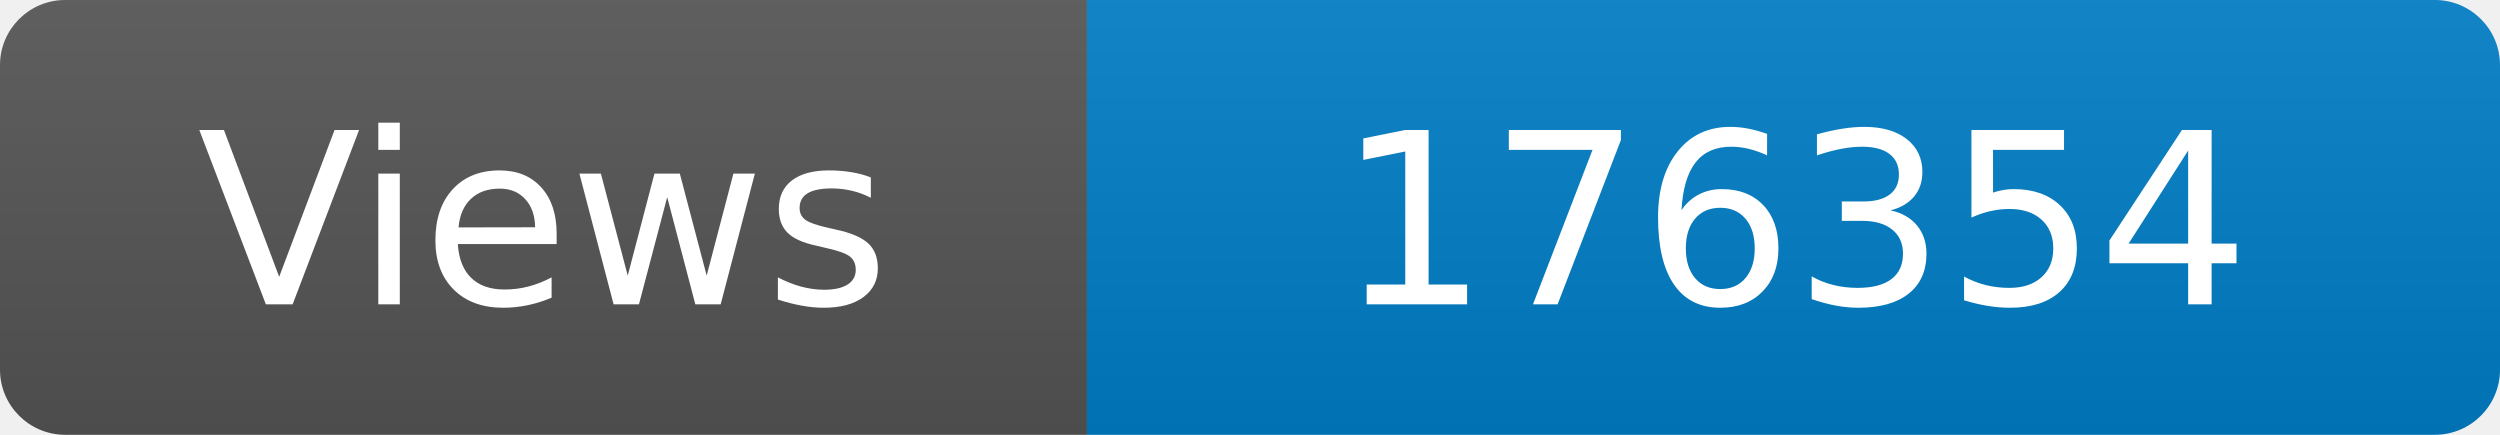
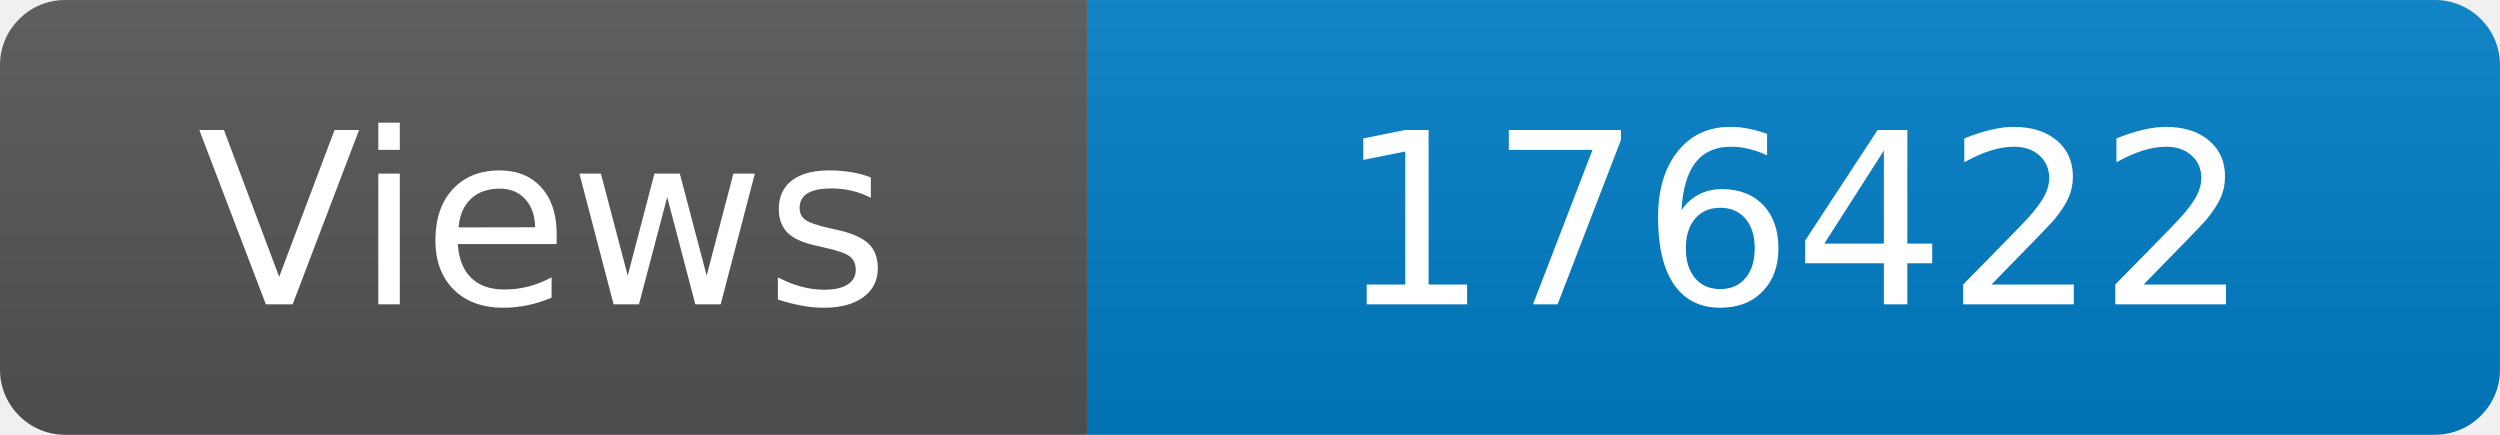
<svg xmlns="http://www.w3.org/2000/svg" width="115" height="20" role="img" aria-label="Maintained?: yes">
  <linearGradient id="s" x2="0" y2="100%">
    <stop offset="0" stop-color="#bbb" stop-opacity=".1" />
    <stop offset="1" stop-opacity=".1" />
  </linearGradient>
  <clipPath id="r">
    <rect width="115" height="20" rx="3" fill="#fff" />
  </clipPath>
  <g clip-path="url(#r)">
    <rect width="50" height="20" fill="#555" />
    <rect x="50" width="160" height="20" fill="#007ec6" />
    <rect width="115" height="20" fill="url(#s)" />
  </g>
  <g fill="#fff" text-anchor="middle" font-family="Verdana,Geneva,DejaVu Sans,sans-serif" font-size="110">
    <text x="250" y="140" transform="scale(.1)" fill="#fff">Views</text>
-     <text x="825" y="140" transform="scale(.1)" fill="#fff">176354</text>
+     <text x="825" y="140" transform="scale(.1)" fill="#fff">176422</text>
  </g>
</svg>
